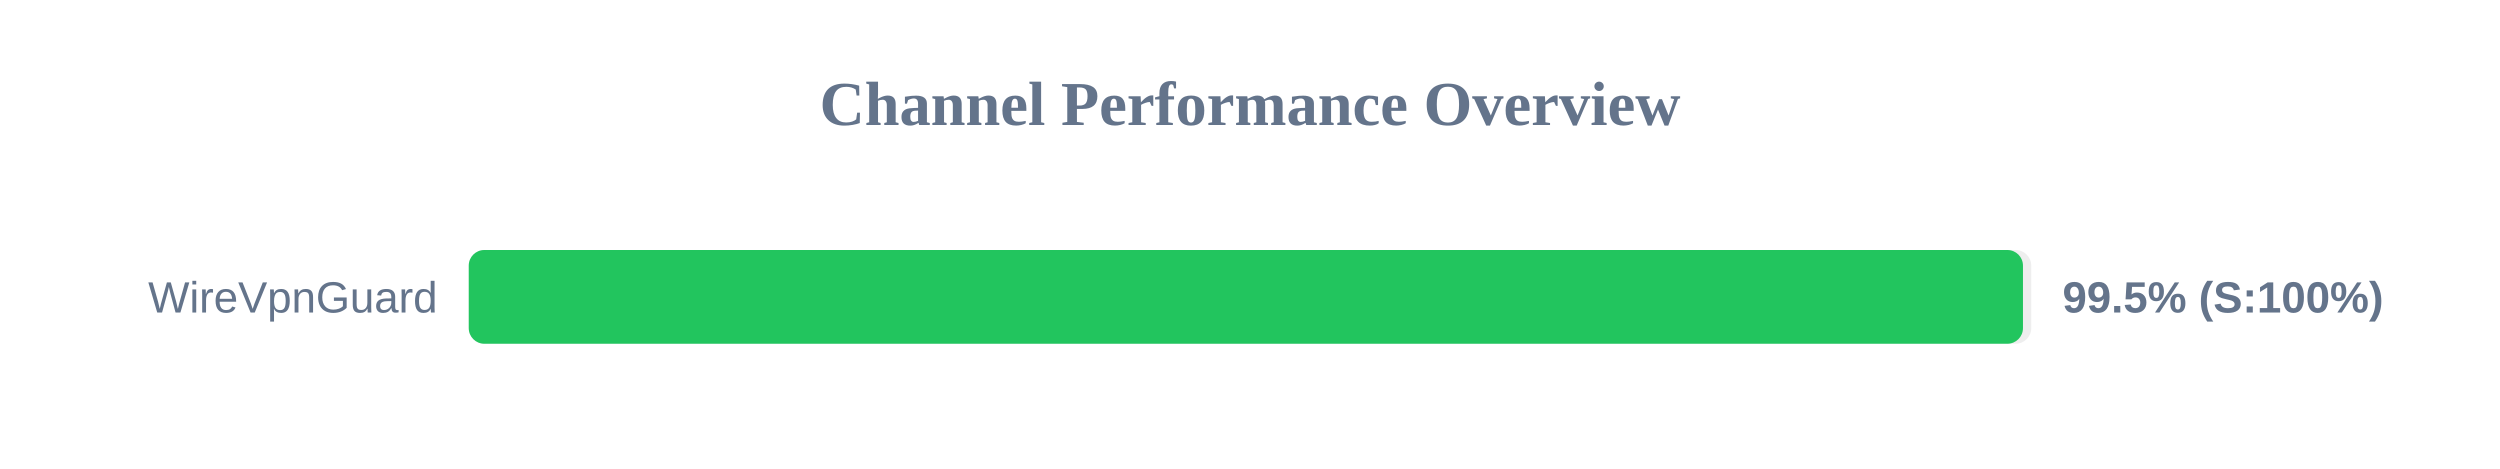
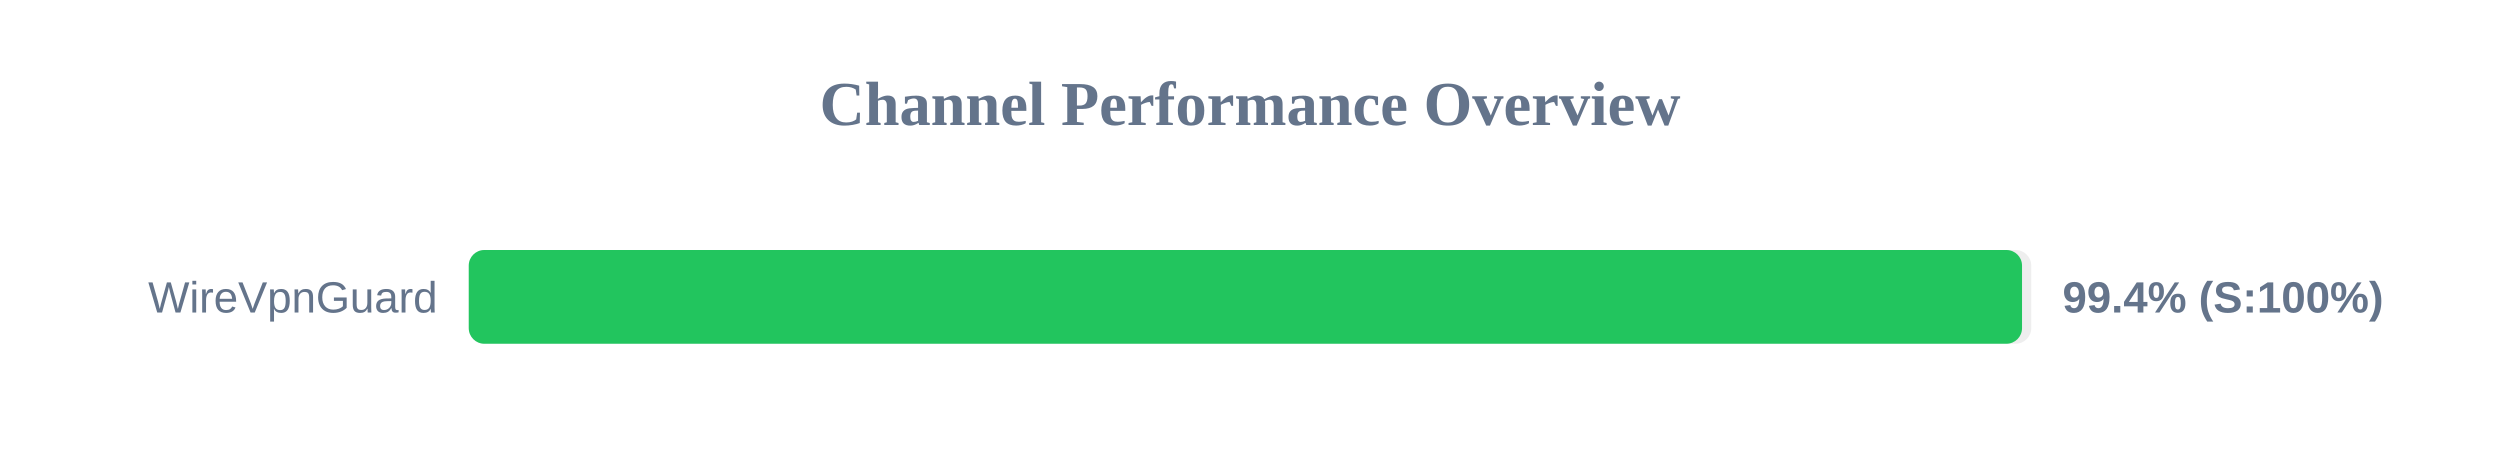
<svg xmlns="http://www.w3.org/2000/svg" width="800" height="150" version="1.1">
  <style>
        .row { font: 14px Arial; fill: #64748b; }
        .score { font: bold 14px Arial; fill: #64748b; }
    </style>
  <text x="400" y="40" text-anchor="middle" font-size="20px" font-weight="bold" fill="#64748b">Channel Performance Overview</text>
  <rect x="150" y="80" width="500" height="30" fill="#eee" rx="5" />
-   <rect x="150" y="80" width="497.35" height="30" fill="#22c55e" rx="5" />
+   <rect x="150" y="80" width="497.05" height="30" fill="#22c55e" rx="5" />
  <text x="140" y="100" text-anchor="end" class="row">WireVpnGuard</text>
-   <text x="660" y="100" text-anchor="start" class="score">99.5% (S:100%)</text>
+   <text x="660" y="100" text-anchor="start" class="score">99.4% (S:100%)</text>
</svg>
